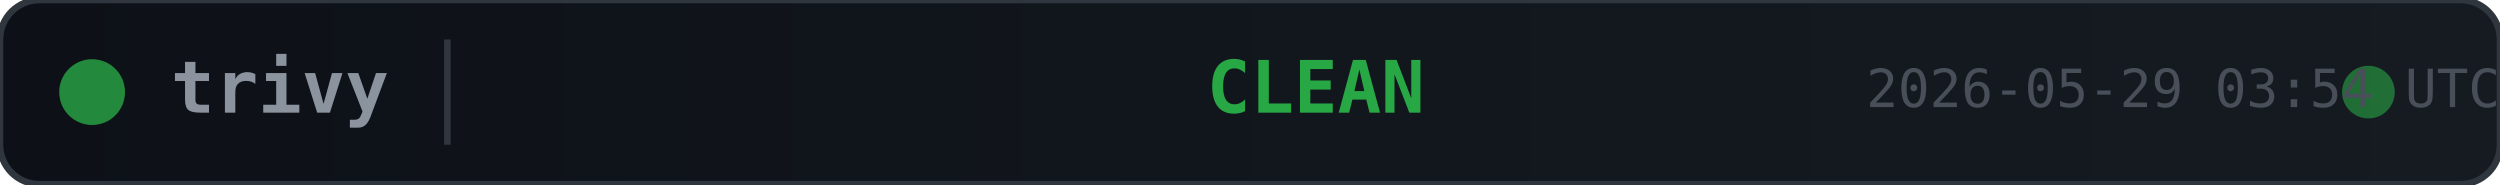
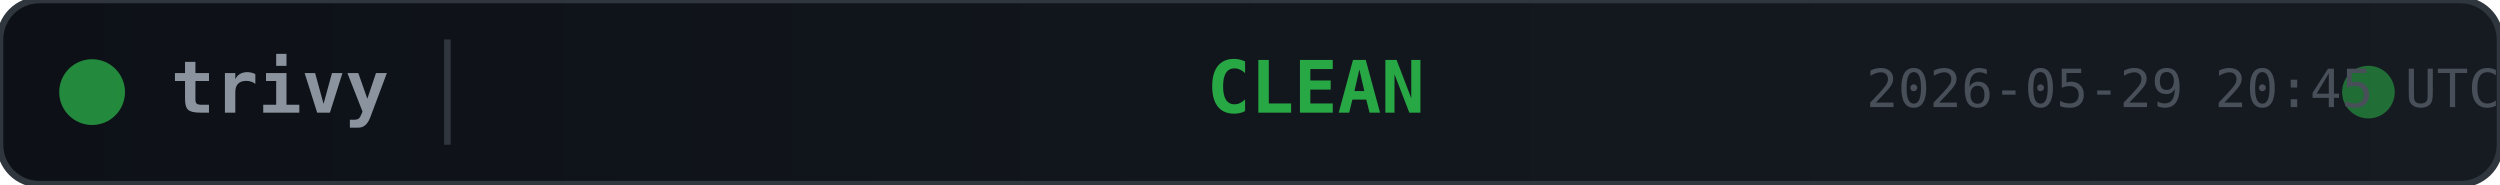
<svg xmlns="http://www.w3.org/2000/svg" width="380" height="28">
  <defs>
    <linearGradient id="bg" x1="0" y1="0" x2="1" y2="0">
      <stop offset="0%" stop-color="#0d1117" />
      <stop offset="100%" stop-color="#161b22" />
    </linearGradient>
  </defs>
  <rect width="380" height="28" rx="6" fill="url(#bg)" stroke="#30363d" stroke-width="1" />
  <circle cx="14" cy="14" r="5" fill="#28a745" opacity="0.8">
    <animate attributeName="opacity" values="0.8;0.4;0.8" dur="2s" repeatCount="indefinite" />
  </circle>
  <text x="26" y="14" fill="#8b949e" font-family="monospace" font-size="11" font-weight="600" dominant-baseline="middle">trivy</text>
  <line x1="68" y1="6" x2="68" y2="22" stroke="#30363d" stroke-width="1" />
  <text x="200" y="14" fill="#28a745" font-family="monospace" font-size="11" font-weight="700" text-anchor="middle" dominant-baseline="middle">CLEAN</text>
  <circle cx="360" cy="14" r="4" fill="#28a745" opacity="0.6">
    <animate attributeName="r" values="4;6;4" dur="1.5s" repeatCount="indefinite" />
    <animate attributeName="opacity" values="0.6;0.2;0.6" dur="1.5s" repeatCount="indefinite" />
  </circle>
-   <text x="380" y="14" fill="#484f58" font-family="monospace" font-size="8" text-anchor="end" dominant-baseline="middle">2026-05-29 03:54 UTC</text>
+   <text x="380" y="14" fill="#484f58" font-family="monospace" font-size="8" text-anchor="end" dominant-baseline="middle">2026-05-29 20:45 UTC</text>
</svg>
